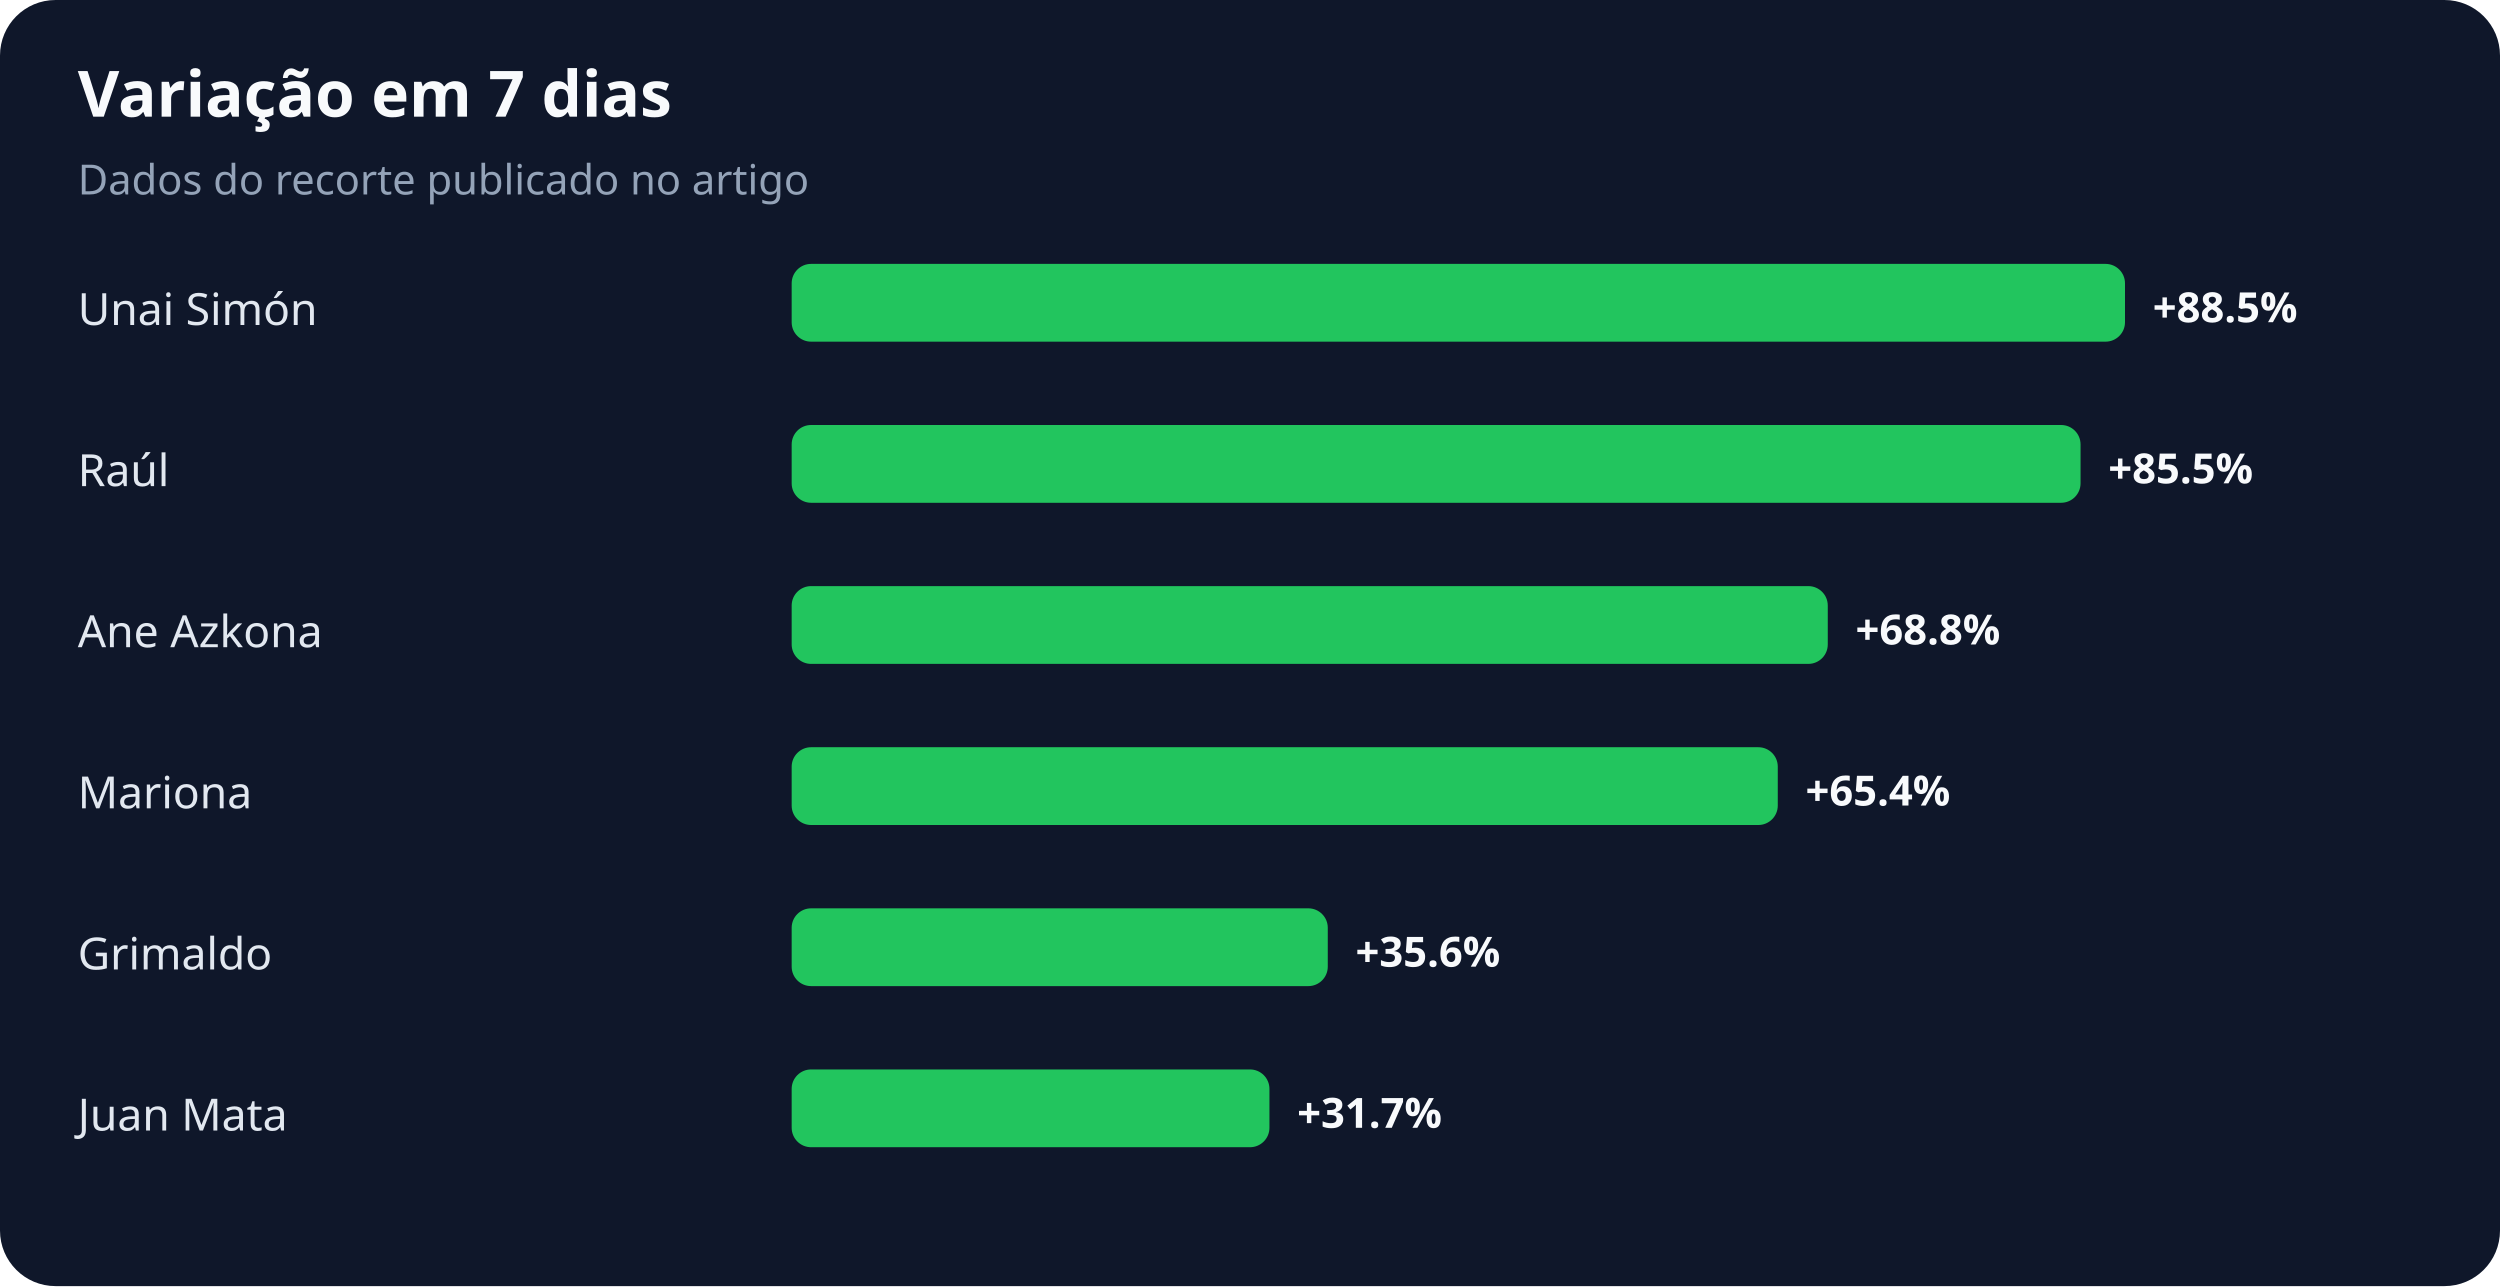
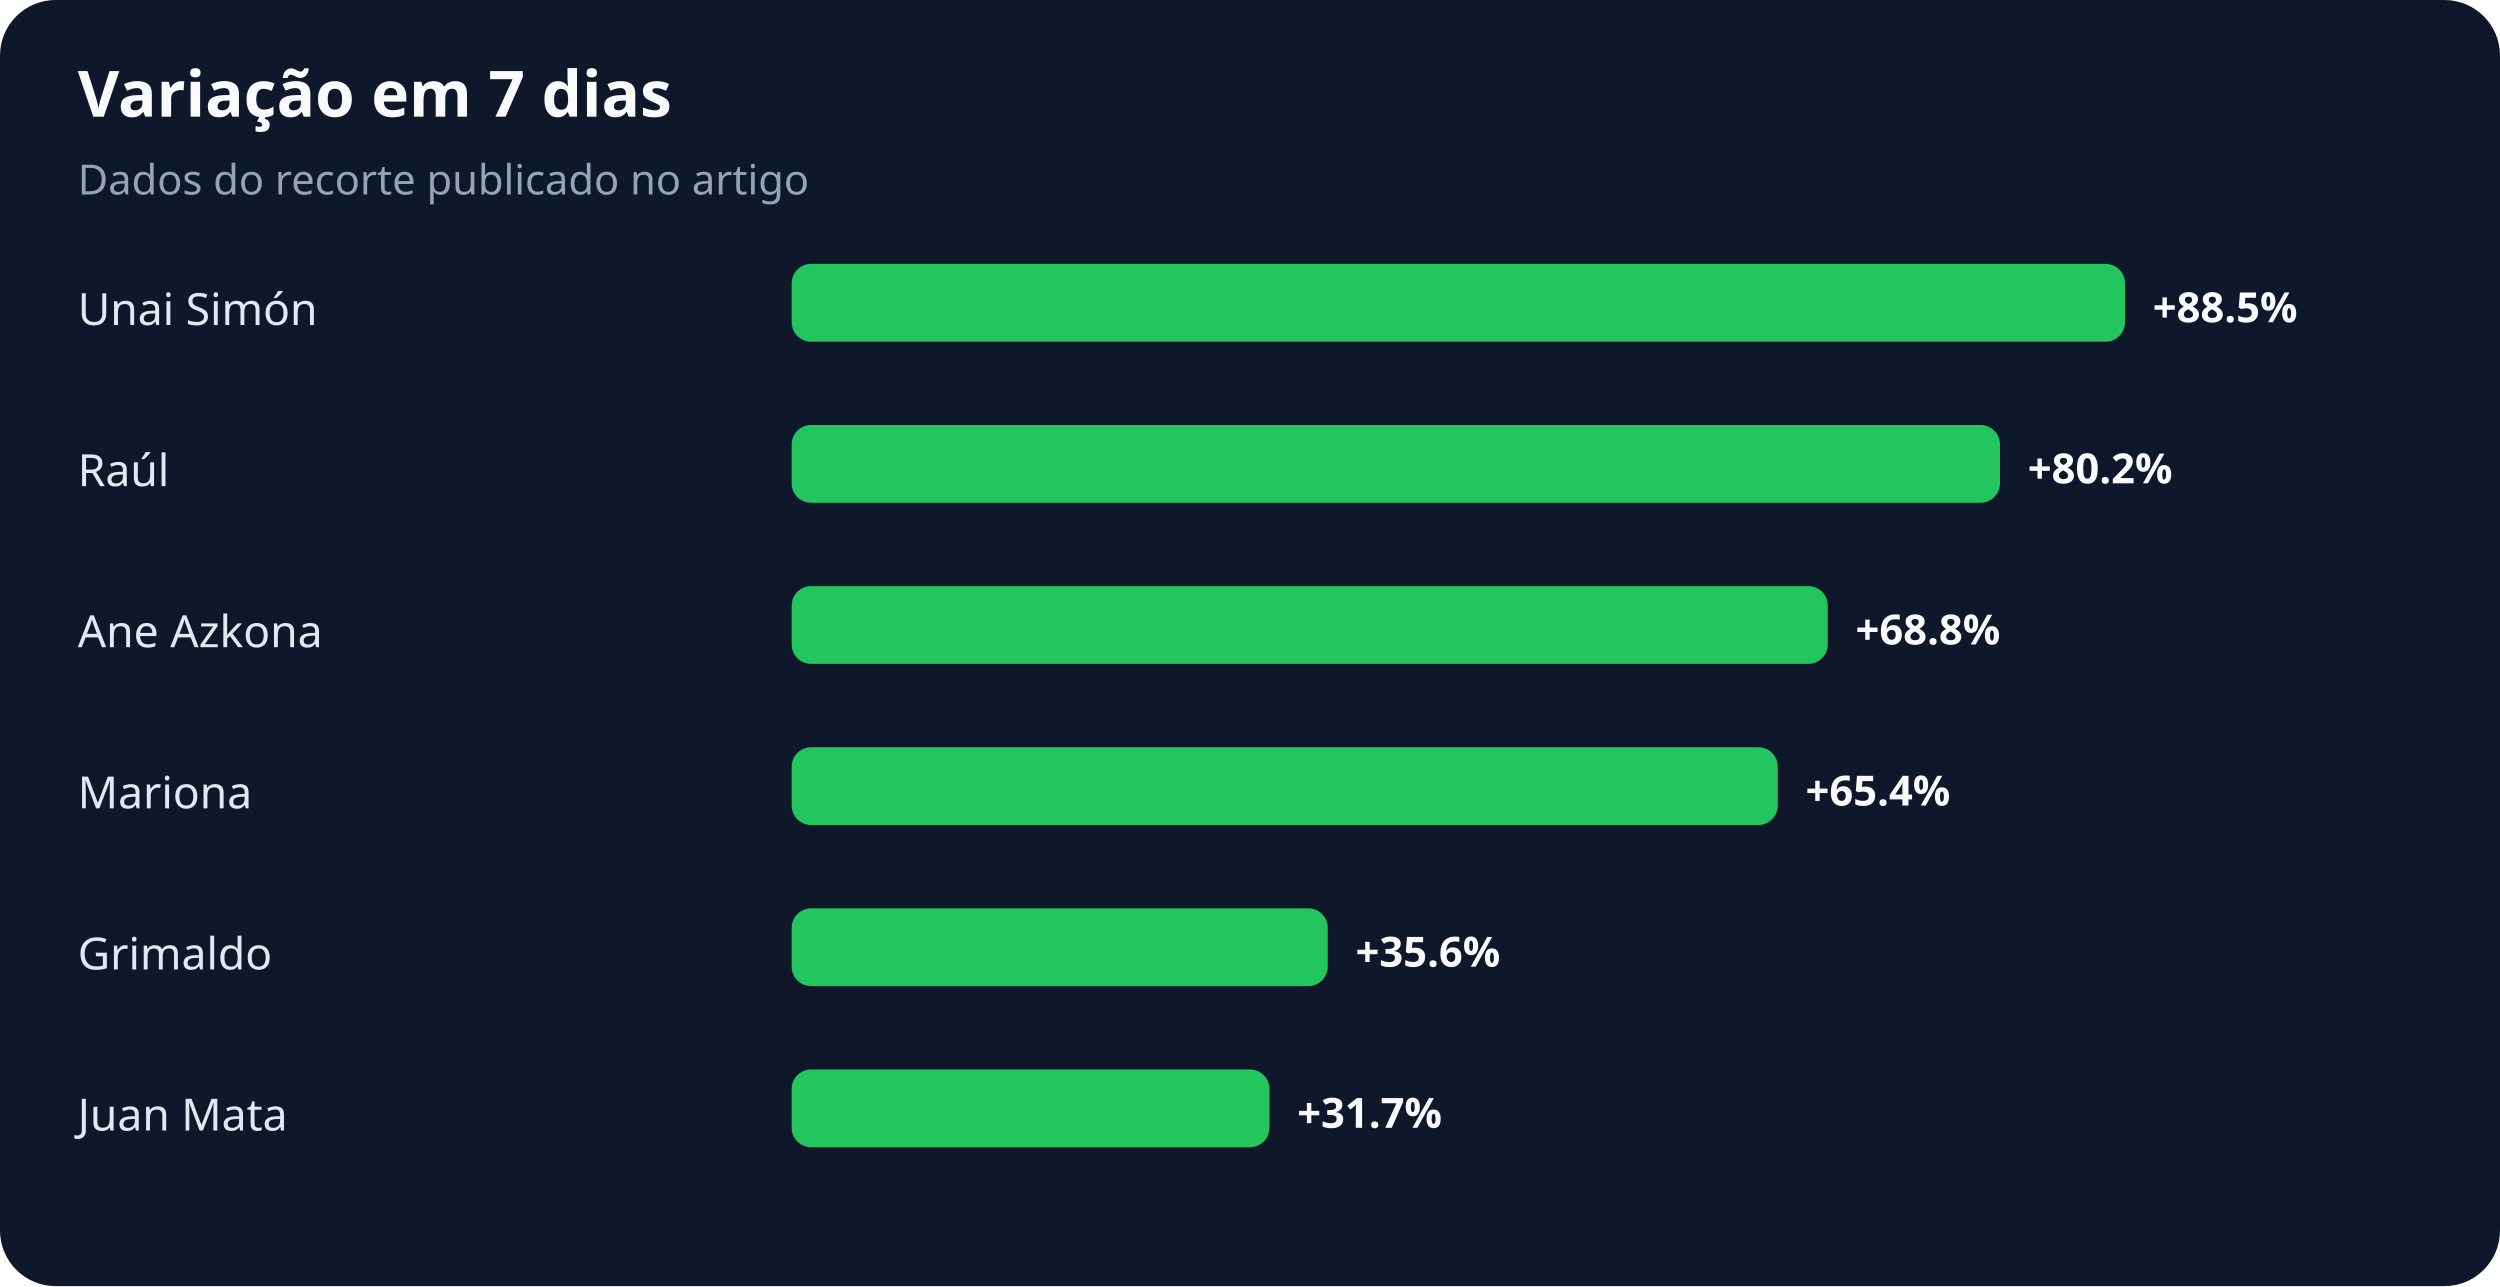
<svg xmlns="http://www.w3.org/2000/svg" width="900" height="463" viewBox="0 0 900 463" role="img" aria-labelledby="title desc">
  <rect width="100%" height="100%" rx="20" fill="#0f172a" />
  <text x="28" y="42" fill="#f8fafc" font-family="system-ui,sans-serif" font-size="23" font-weight="700">Variação em 7 dias</text>
  <text x="28" y="70" fill="#94a3b8" font-family="system-ui,sans-serif" font-size="15">Dados do recorte publicado no artigo</text>
  <text x="28" y="117" fill="#e2e8f0" font-family="system-ui,sans-serif" font-size="16">Unai Simón</text>
  <rect x="285" y="95" width="480" height="28" rx="7" fill="#22c55e" />
  <text x="775" y="116" fill="#f8fafc" font-family="system-ui,sans-serif" font-size="15" font-weight="700">+88.5%</text>
  <text x="28" y="175" fill="#e2e8f0" font-family="system-ui,sans-serif" font-size="16">Raúl</text>
-   <rect x="285" y="153" width="464" height="28" rx="7" fill="#22c55e" />
-   <text x="759" y="174" fill="#f8fafc" font-family="system-ui,sans-serif" font-size="15" font-weight="700">+85.5%</text>
+   <rect x="285" y="153" width="435" height="28" rx="7" fill="#22c55e" />
+   <text x="730" y="174" fill="#f8fafc" font-family="system-ui,sans-serif" font-size="15" font-weight="700">+80.2%</text>
  <text x="28" y="233" fill="#e2e8f0" font-family="system-ui,sans-serif" font-size="16">Ane Azkona</text>
  <rect x="285" y="211" width="373" height="28" rx="7" fill="#22c55e" />
  <text x="668" y="232" fill="#f8fafc" font-family="system-ui,sans-serif" font-size="15" font-weight="700">+68.8%</text>
  <text x="28" y="291" fill="#e2e8f0" font-family="system-ui,sans-serif" font-size="16">Mariona</text>
  <rect x="285" y="269" width="355" height="28" rx="7" fill="#22c55e" />
  <text x="650" y="290" fill="#f8fafc" font-family="system-ui,sans-serif" font-size="15" font-weight="700">+65.4%</text>
  <text x="28" y="349" fill="#e2e8f0" font-family="system-ui,sans-serif" font-size="16">Grimaldo</text>
  <rect x="285" y="327" width="193" height="28" rx="7" fill="#22c55e" />
  <text x="488" y="348" fill="#f8fafc" font-family="system-ui,sans-serif" font-size="15" font-weight="700">+35.6%</text>
  <text x="28" y="407" fill="#e2e8f0" font-family="system-ui,sans-serif" font-size="16">Juan Mata</text>
  <rect x="285" y="385" width="172" height="28" rx="7" fill="#22c55e" />
  <text x="467" y="406" fill="#f8fafc" font-family="system-ui,sans-serif" font-size="15" font-weight="700">+31.7%</text>
</svg>
